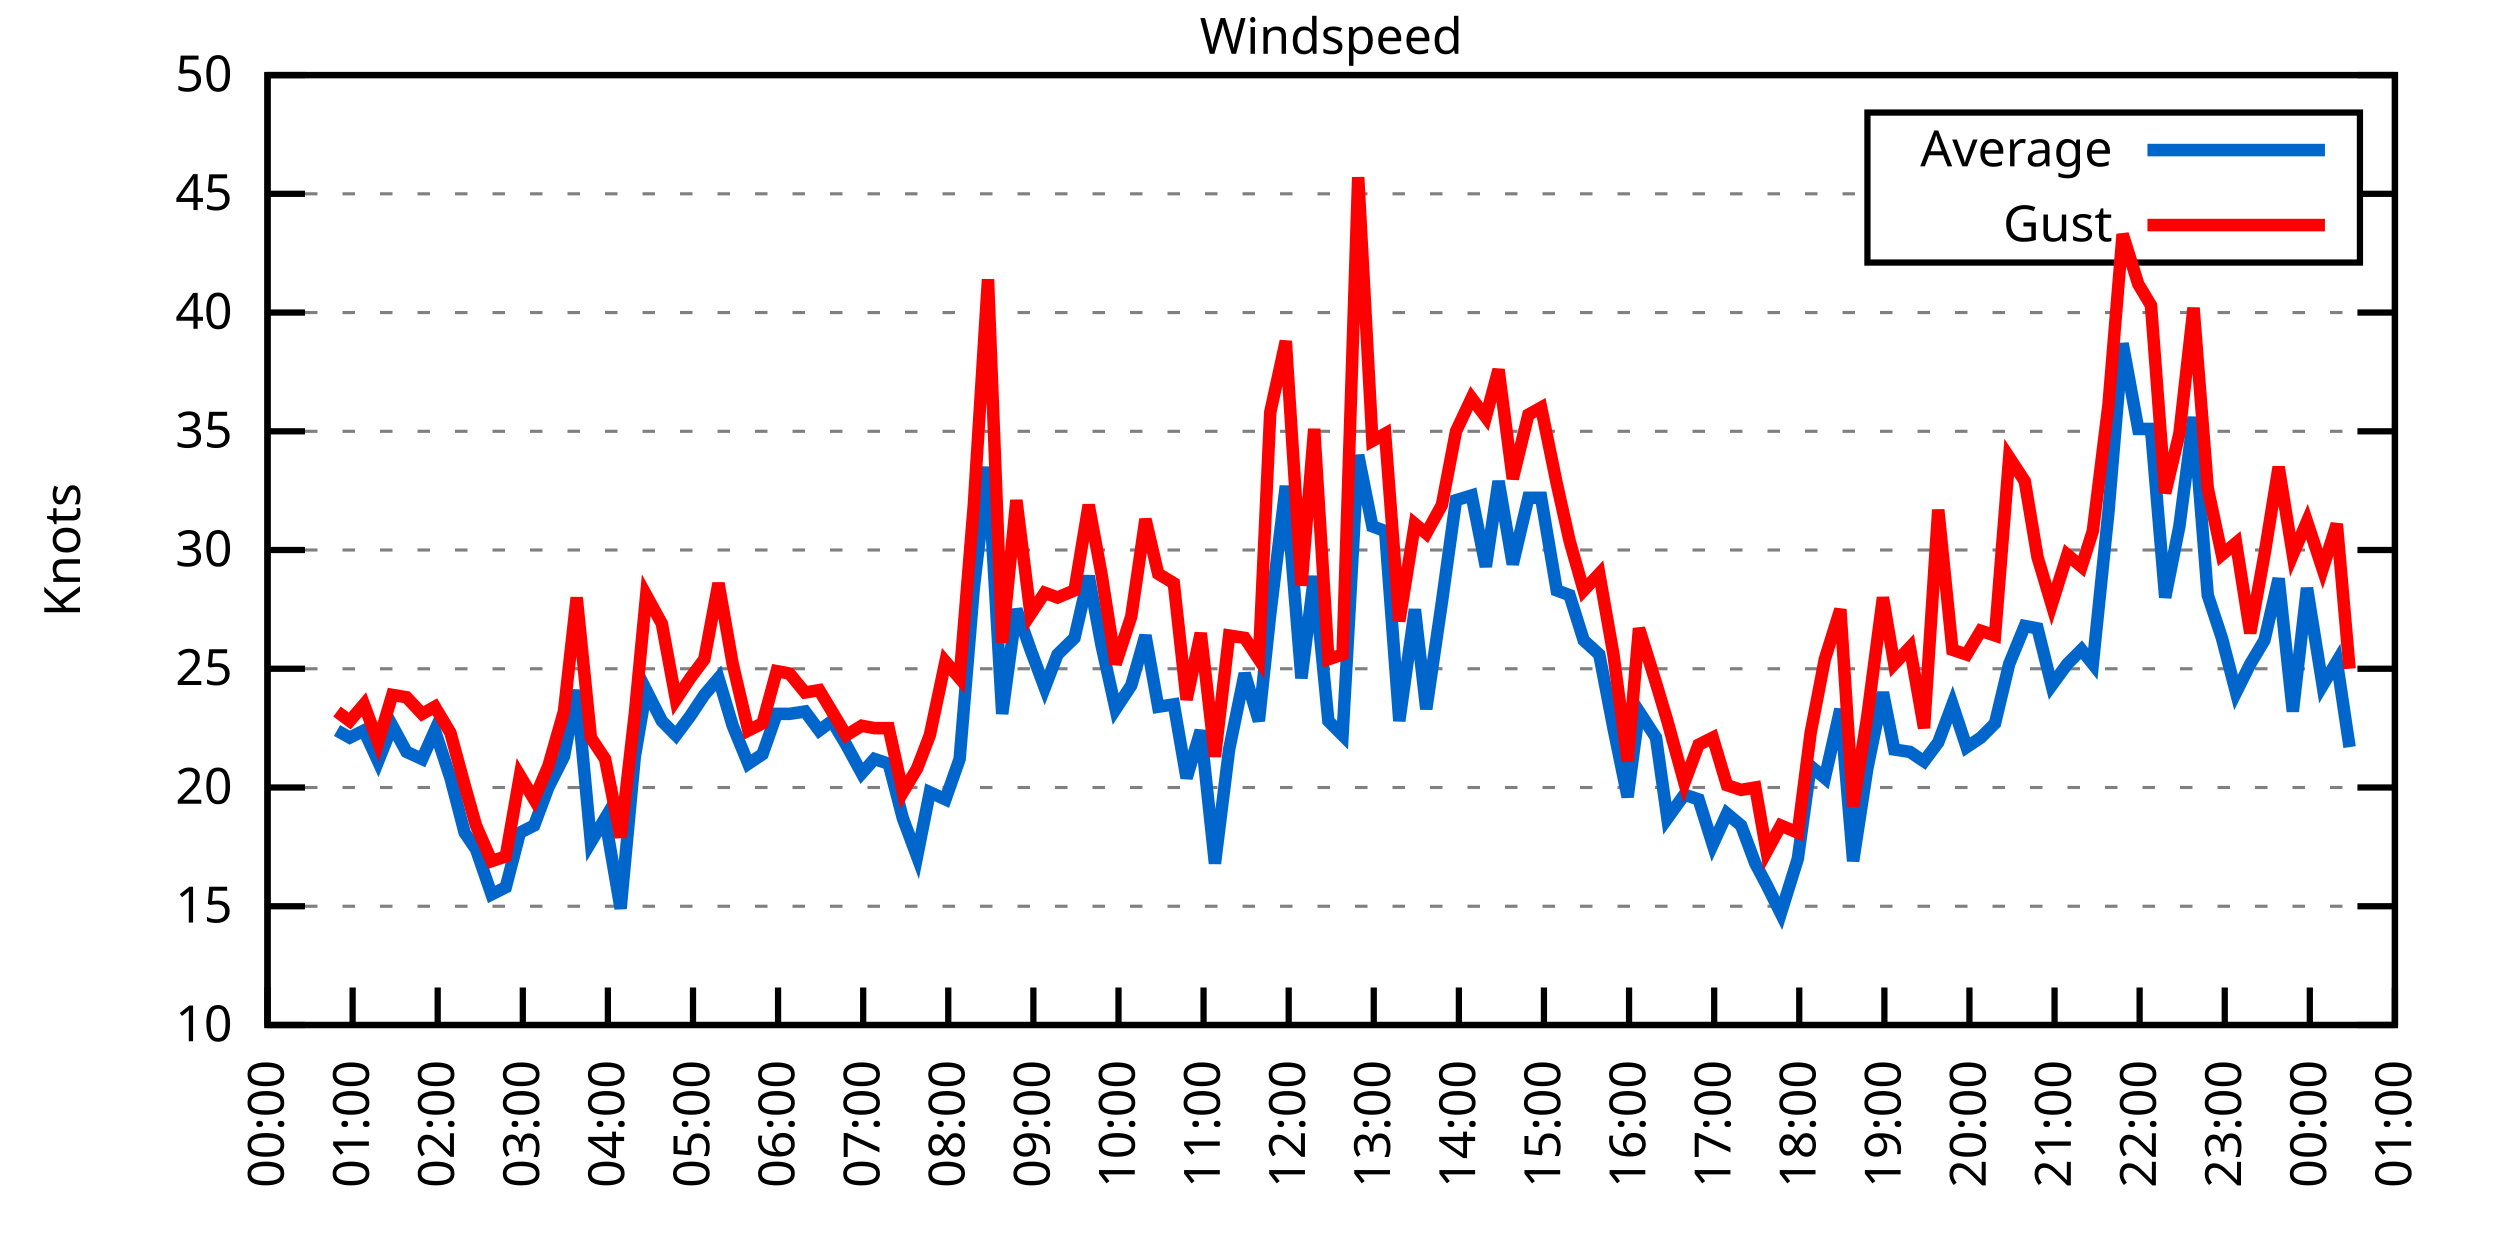
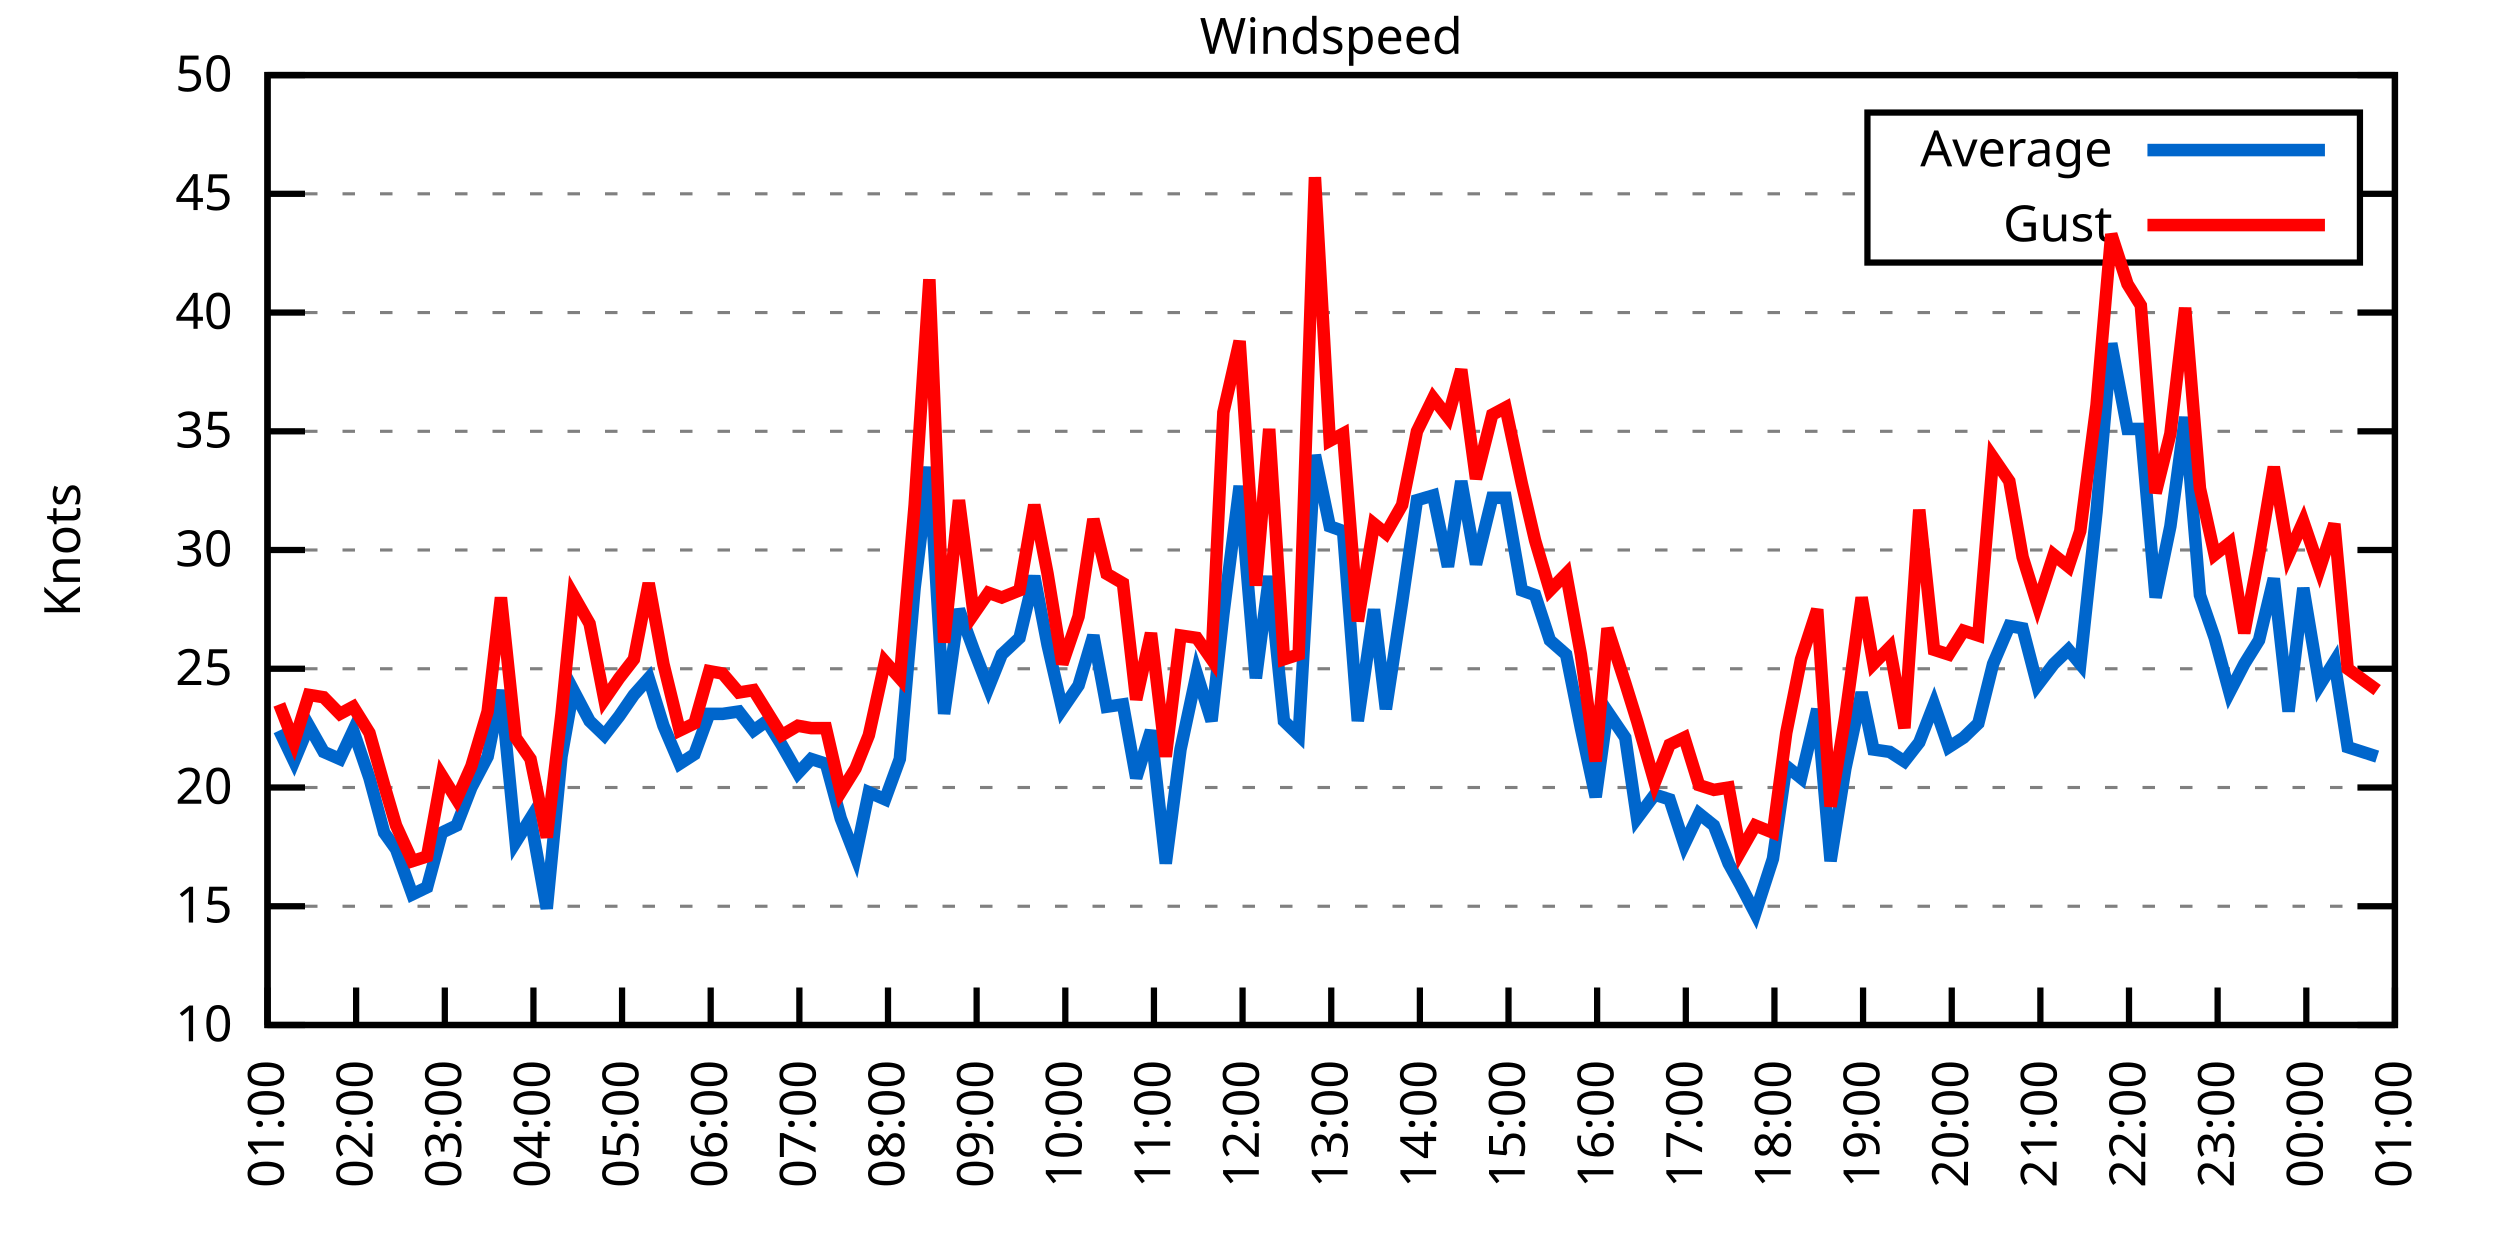
<svg xmlns="http://www.w3.org/2000/svg" xmlns:xlink="http://www.w3.org/1999/xlink" width="400" height="200" viewBox="0 0 400 200">
  <g id="gnuplot_canvas">
    <rect x="0" y="0" width="400" height="200" fill="none" />
    <defs>
      <circle id="gpDot" r="0.5" stroke-width="0.5" stroke="currentColor" />
      <path id="gpPt0" stroke-width="0.333" stroke="currentColor" d="M-1,0 h2 M0,-1 v2" />
      <path id="gpPt1" stroke-width="0.333" stroke="currentColor" d="M-1,-1 L1,1 M1,-1 L-1,1" />
      <path id="gpPt2" stroke-width="0.333" stroke="currentColor" d="M-1,0 L1,0 M0,-1 L0,1 M-1,-1 L1,1 M-1,1 L1,-1" />
      <rect id="gpPt3" stroke-width="0.333" stroke="currentColor" x="-1" y="-1" width="2" height="2" />
      <rect id="gpPt4" stroke-width="0.333" stroke="currentColor" fill="currentColor" x="-1" y="-1" width="2" height="2" />
      <circle id="gpPt5" stroke-width="0.333" stroke="currentColor" cx="0" cy="0" r="1" />
      <use xlink:href="#gpPt5" id="gpPt6" fill="currentColor" stroke="none" />
      <path id="gpPt7" stroke-width="0.333" stroke="currentColor" d="M0,-1.33 L-1.33,0.67 L1.33,0.67 z" />
      <use xlink:href="#gpPt7" id="gpPt8" fill="currentColor" stroke="none" />
      <use xlink:href="#gpPt7" id="gpPt9" stroke="currentColor" transform="rotate(180)" />
      <use xlink:href="#gpPt9" id="gpPt10" fill="currentColor" stroke="none" />
      <use xlink:href="#gpPt3" id="gpPt11" stroke="currentColor" transform="rotate(45)" />
      <use xlink:href="#gpPt11" id="gpPt12" fill="currentColor" stroke="none" />
      <path id="gpPt13" stroke-width="0.333" stroke="currentColor" d="M0,1.330 L1.265,0.411 L0.782,-1.067 L-0.782,-1.076 L-1.265,0.411 z" />
      <use xlink:href="#gpPt13" id="gpPt14" fill="currentColor" stroke="none" />
      <filter id="textbox" filterUnits="objectBoundingBox" x="0" y="0" height="1" width="1">
        <feFlood flood-color="white" flood-opacity="1" result="bgnd" />
        <feComposite in="SourceGraphic" in2="bgnd" operator="atop" />
      </filter>
      <filter id="greybox" filterUnits="objectBoundingBox" x="0" y="0" height="1" width="1">
        <feFlood flood-color="lightgrey" flood-opacity="1" result="grey" />
        <feComposite in="SourceGraphic" in2="grey" operator="atop" />
      </filter>
    </defs>
    <g fill="none" color="white" stroke="currentColor" stroke-width="1.00" stroke-linecap="butt" stroke-linejoin="miter">
</g>
    <g fill="none" color="black" stroke="currentColor" stroke-width="1.00" stroke-linecap="butt" stroke-linejoin="miter">
      <g stroke="none" shape-rendering="crispEdges">
        <polygon fill="rgb(255, 255, 255)" points="42.80,164.00 383.18,164.00 383.18,12.02 42.80,12.02 " />
      </g>
    </g>
    <g fill="none" color="black" stroke="currentColor" stroke-width="1.00" stroke-linecap="butt" stroke-linejoin="miter">
</g>
    <g fill="none" color="black" stroke="black" stroke-width="0.50" stroke-linecap="butt" stroke-linejoin="miter">
</g>
    <g fill="none" color="gray" stroke="currentColor" stroke-width="0.50" stroke-linecap="butt" stroke-linejoin="miter">
      <path stroke="gray" stroke-dasharray="2,4" class="gridline" d="M42.80,164.00 L383.19,164.00  " />
    </g>
    <g fill="none" color="gray" stroke="gray" stroke-width="1.00" stroke-linecap="butt" stroke-linejoin="miter">
</g>
    <g fill="none" color="black" stroke="currentColor" stroke-width="1.00" stroke-linecap="butt" stroke-linejoin="miter">
      <path stroke="black" d="M42.80,164.00 L48.80,164.00 M383.19,164.00 L377.19,164.00  " />
      <g transform="translate(37.20,166.60)" stroke="none" fill="black" font-family="Sans" font-size="8.00" text-anchor="end">
        <text>
          <tspan font-family="Sans"> 10</tspan>
        </text>
      </g>
    </g>
    <g fill="none" color="black" stroke="currentColor" stroke-width="1.00" stroke-linecap="butt" stroke-linejoin="miter">
</g>
    <g fill="none" color="black" stroke="black" stroke-width="0.50" stroke-linecap="butt" stroke-linejoin="miter">
</g>
    <g fill="none" color="gray" stroke="currentColor" stroke-width="0.50" stroke-linecap="butt" stroke-linejoin="miter">
      <path stroke="gray" stroke-dasharray="2,4" class="gridline" d="M42.80,145.00 L383.19,145.00  " />
    </g>
    <g fill="none" color="gray" stroke="gray" stroke-width="1.00" stroke-linecap="butt" stroke-linejoin="miter">
</g>
    <g fill="none" color="black" stroke="currentColor" stroke-width="1.00" stroke-linecap="butt" stroke-linejoin="miter">
      <path stroke="black" d="M42.80,145.00 L48.80,145.00 M383.19,145.00 L377.19,145.00  " />
      <g transform="translate(37.20,147.60)" stroke="none" fill="black" font-family="Sans" font-size="8.00" text-anchor="end">
        <text>
          <tspan font-family="Sans"> 15</tspan>
        </text>
      </g>
    </g>
    <g fill="none" color="black" stroke="currentColor" stroke-width="1.00" stroke-linecap="butt" stroke-linejoin="miter">
</g>
    <g fill="none" color="black" stroke="black" stroke-width="0.50" stroke-linecap="butt" stroke-linejoin="miter">
</g>
    <g fill="none" color="gray" stroke="currentColor" stroke-width="0.50" stroke-linecap="butt" stroke-linejoin="miter">
      <path stroke="gray" stroke-dasharray="2,4" class="gridline" d="M42.80,126.00 L383.19,126.00  " />
    </g>
    <g fill="none" color="gray" stroke="gray" stroke-width="1.00" stroke-linecap="butt" stroke-linejoin="miter">
</g>
    <g fill="none" color="black" stroke="currentColor" stroke-width="1.00" stroke-linecap="butt" stroke-linejoin="miter">
      <path stroke="black" d="M42.80,126.00 L48.80,126.00 M383.19,126.00 L377.19,126.00  " />
      <g transform="translate(37.20,128.60)" stroke="none" fill="black" font-family="Sans" font-size="8.00" text-anchor="end">
        <text>
          <tspan font-family="Sans"> 20</tspan>
        </text>
      </g>
    </g>
    <g fill="none" color="black" stroke="currentColor" stroke-width="1.00" stroke-linecap="butt" stroke-linejoin="miter">
</g>
    <g fill="none" color="black" stroke="black" stroke-width="0.50" stroke-linecap="butt" stroke-linejoin="miter">
</g>
    <g fill="none" color="gray" stroke="currentColor" stroke-width="0.50" stroke-linecap="butt" stroke-linejoin="miter">
      <path stroke="gray" stroke-dasharray="2,4" class="gridline" d="M42.80,107.00 L383.19,107.00  " />
    </g>
    <g fill="none" color="gray" stroke="gray" stroke-width="1.00" stroke-linecap="butt" stroke-linejoin="miter">
</g>
    <g fill="none" color="black" stroke="currentColor" stroke-width="1.00" stroke-linecap="butt" stroke-linejoin="miter">
      <path stroke="black" d="M42.80,107.00 L48.80,107.00 M383.19,107.00 L377.19,107.00  " />
      <g transform="translate(37.20,109.60)" stroke="none" fill="black" font-family="Sans" font-size="8.00" text-anchor="end">
        <text>
          <tspan font-family="Sans"> 25</tspan>
        </text>
      </g>
    </g>
    <g fill="none" color="black" stroke="currentColor" stroke-width="1.00" stroke-linecap="butt" stroke-linejoin="miter">
</g>
    <g fill="none" color="black" stroke="black" stroke-width="0.50" stroke-linecap="butt" stroke-linejoin="miter">
</g>
    <g fill="none" color="gray" stroke="currentColor" stroke-width="0.50" stroke-linecap="butt" stroke-linejoin="miter">
      <path stroke="gray" stroke-dasharray="2,4" class="gridline" d="M42.80,88.00 L383.19,88.00  " />
    </g>
    <g fill="none" color="gray" stroke="gray" stroke-width="1.00" stroke-linecap="butt" stroke-linejoin="miter">
</g>
    <g fill="none" color="black" stroke="currentColor" stroke-width="1.00" stroke-linecap="butt" stroke-linejoin="miter">
      <path stroke="black" d="M42.80,88.00 L48.80,88.00 M383.19,88.00 L377.19,88.00  " />
      <g transform="translate(37.20,90.60)" stroke="none" fill="black" font-family="Sans" font-size="8.00" text-anchor="end">
        <text>
          <tspan font-family="Sans"> 30</tspan>
        </text>
      </g>
    </g>
    <g fill="none" color="black" stroke="currentColor" stroke-width="1.00" stroke-linecap="butt" stroke-linejoin="miter">
</g>
    <g fill="none" color="black" stroke="black" stroke-width="0.50" stroke-linecap="butt" stroke-linejoin="miter">
</g>
    <g fill="none" color="gray" stroke="currentColor" stroke-width="0.50" stroke-linecap="butt" stroke-linejoin="miter">
      <path stroke="gray" stroke-dasharray="2,4" class="gridline" d="M42.80,69.01 L383.19,69.01  " />
    </g>
    <g fill="none" color="gray" stroke="gray" stroke-width="1.00" stroke-linecap="butt" stroke-linejoin="miter">
</g>
    <g fill="none" color="black" stroke="currentColor" stroke-width="1.00" stroke-linecap="butt" stroke-linejoin="miter">
      <path stroke="black" d="M42.80,69.01 L48.80,69.01 M383.19,69.01 L377.19,69.01  " />
      <g transform="translate(37.20,71.61)" stroke="none" fill="black" font-family="Sans" font-size="8.00" text-anchor="end">
        <text>
          <tspan font-family="Sans"> 35</tspan>
        </text>
      </g>
    </g>
    <g fill="none" color="black" stroke="currentColor" stroke-width="1.00" stroke-linecap="butt" stroke-linejoin="miter">
</g>
    <g fill="none" color="black" stroke="black" stroke-width="0.50" stroke-linecap="butt" stroke-linejoin="miter">
</g>
    <g fill="none" color="gray" stroke="currentColor" stroke-width="0.50" stroke-linecap="butt" stroke-linejoin="miter">
      <path stroke="gray" stroke-dasharray="2,4" class="gridline" d="M42.80,50.01 L383.19,50.01  " />
    </g>
    <g fill="none" color="gray" stroke="gray" stroke-width="1.00" stroke-linecap="butt" stroke-linejoin="miter">
</g>
    <g fill="none" color="black" stroke="currentColor" stroke-width="1.00" stroke-linecap="butt" stroke-linejoin="miter">
      <path stroke="black" d="M42.80,50.01 L48.80,50.01 M383.19,50.01 L377.19,50.01  " />
      <g transform="translate(37.20,52.61)" stroke="none" fill="black" font-family="Sans" font-size="8.00" text-anchor="end">
        <text>
          <tspan font-family="Sans"> 40</tspan>
        </text>
      </g>
    </g>
    <g fill="none" color="black" stroke="currentColor" stroke-width="1.00" stroke-linecap="butt" stroke-linejoin="miter">
</g>
    <g fill="none" color="black" stroke="black" stroke-width="0.50" stroke-linecap="butt" stroke-linejoin="miter">
</g>
    <g fill="none" color="gray" stroke="currentColor" stroke-width="0.50" stroke-linecap="butt" stroke-linejoin="miter">
      <path stroke="gray" stroke-dasharray="2,4" class="gridline" d="M42.80,31.01 L298.79,31.01 M377.59,31.01 L383.19,31.01  " />
    </g>
    <g fill="none" color="gray" stroke="gray" stroke-width="1.00" stroke-linecap="butt" stroke-linejoin="miter">
</g>
    <g fill="none" color="black" stroke="currentColor" stroke-width="1.00" stroke-linecap="butt" stroke-linejoin="miter">
      <path stroke="black" d="M42.80,31.01 L48.80,31.01 M383.19,31.01 L377.19,31.01  " />
      <g transform="translate(37.20,33.61)" stroke="none" fill="black" font-family="Sans" font-size="8.00" text-anchor="end">
        <text>
          <tspan font-family="Sans"> 45</tspan>
        </text>
      </g>
    </g>
    <g fill="none" color="black" stroke="currentColor" stroke-width="1.00" stroke-linecap="butt" stroke-linejoin="miter">
</g>
    <g fill="none" color="black" stroke="black" stroke-width="0.50" stroke-linecap="butt" stroke-linejoin="miter">
</g>
    <g fill="none" color="gray" stroke="currentColor" stroke-width="0.50" stroke-linecap="butt" stroke-linejoin="miter">
      <path stroke="gray" stroke-dasharray="2,4" class="gridline" d="M42.80,12.01 L383.19,12.01  " />
    </g>
    <g fill="none" color="gray" stroke="gray" stroke-width="1.00" stroke-linecap="butt" stroke-linejoin="miter">
</g>
    <g fill="none" color="black" stroke="currentColor" stroke-width="1.00" stroke-linecap="butt" stroke-linejoin="miter">
      <path stroke="black" d="M42.80,12.01 L48.80,12.01 M383.19,12.01 L377.19,12.01  " />
      <g transform="translate(37.20,14.61)" stroke="none" fill="black" font-family="Sans" font-size="8.00" text-anchor="end">
        <text>
          <tspan font-family="Sans"> 50</tspan>
        </text>
      </g>
    </g>
    <g fill="none" color="black" stroke="currentColor" stroke-width="1.00" stroke-linecap="butt" stroke-linejoin="miter">
      <path stroke="black" d="M42.80,164.00 L42.80,158.00  " />
      <g transform="translate(45.40,169.60) rotate(270.00)" stroke="none" fill="black" font-family="Sans" font-size="8.00" text-anchor="end">
        <text>
-           <tspan font-family="Sans">00:00</tspan>
-         </text>
-       </g>
-     </g>
-     <g fill="none" color="black" stroke="currentColor" stroke-width="1.00" stroke-linecap="butt" stroke-linejoin="miter">
-       <path stroke="black" d="M56.42,164.00 L56.42,158.00  " />
-       <g transform="translate(59.02,169.60) rotate(270.00)" stroke="none" fill="black" font-family="Sans" font-size="8.00" text-anchor="end">
-         <text>
          <tspan font-family="Sans">01:00</tspan>
        </text>
      </g>
    </g>
    <g fill="none" color="black" stroke="currentColor" stroke-width="1.00" stroke-linecap="butt" stroke-linejoin="miter">
-       <path stroke="black" d="M70.03,164.00 L70.03,158.00  " />
-       <g transform="translate(72.63,169.60) rotate(270.00)" stroke="none" fill="black" font-family="Sans" font-size="8.00" text-anchor="end">
+       <path stroke="black" d="M56.98,164.00 L56.98,158.00  " />
+       <g transform="translate(59.58,169.60) rotate(270.00)" stroke="none" fill="black" font-family="Sans" font-size="8.00" text-anchor="end">
        <text>
          <tspan font-family="Sans">02:00</tspan>
        </text>
      </g>
    </g>
    <g fill="none" color="black" stroke="currentColor" stroke-width="1.00" stroke-linecap="butt" stroke-linejoin="miter">
-       <path stroke="black" d="M83.65,164.00 L83.65,158.00  " />
-       <g transform="translate(86.25,169.60) rotate(270.00)" stroke="none" fill="black" font-family="Sans" font-size="8.00" text-anchor="end">
+       <path stroke="black" d="M71.17,164.00 L71.17,158.00  " />
+       <g transform="translate(73.77,169.60) rotate(270.00)" stroke="none" fill="black" font-family="Sans" font-size="8.00" text-anchor="end">
        <text>
          <tspan font-family="Sans">03:00</tspan>
        </text>
      </g>
    </g>
    <g fill="none" color="black" stroke="currentColor" stroke-width="1.00" stroke-linecap="butt" stroke-linejoin="miter">
-       <path stroke="black" d="M97.26,164.00 L97.26,158.00  " />
-       <g transform="translate(99.86,169.60) rotate(270.00)" stroke="none" fill="black" font-family="Sans" font-size="8.00" text-anchor="end">
+       <path stroke="black" d="M85.35,164.00 L85.35,158.00  " />
+       <g transform="translate(87.95,169.60) rotate(270.00)" stroke="none" fill="black" font-family="Sans" font-size="8.00" text-anchor="end">
        <text>
          <tspan font-family="Sans">04:00</tspan>
        </text>
      </g>
    </g>
    <g fill="none" color="black" stroke="currentColor" stroke-width="1.00" stroke-linecap="butt" stroke-linejoin="miter">
-       <path stroke="black" d="M110.88,164.00 L110.88,158.00  " />
-       <g transform="translate(113.48,169.60) rotate(270.00)" stroke="none" fill="black" font-family="Sans" font-size="8.00" text-anchor="end">
+       <path stroke="black" d="M99.53,164.00 L99.53,158.00  " />
+       <g transform="translate(102.13,169.60) rotate(270.00)" stroke="none" fill="black" font-family="Sans" font-size="8.00" text-anchor="end">
        <text>
          <tspan font-family="Sans">05:00</tspan>
        </text>
      </g>
    </g>
    <g fill="none" color="black" stroke="currentColor" stroke-width="1.00" stroke-linecap="butt" stroke-linejoin="miter">
-       <path stroke="black" d="M124.49,164.00 L124.49,158.00  " />
-       <g transform="translate(127.09,169.60) rotate(270.00)" stroke="none" fill="black" font-family="Sans" font-size="8.00" text-anchor="end">
+       <path stroke="black" d="M113.71,164.00 L113.71,158.00  " />
+       <g transform="translate(116.31,169.60) rotate(270.00)" stroke="none" fill="black" font-family="Sans" font-size="8.00" text-anchor="end">
        <text>
          <tspan font-family="Sans">06:00</tspan>
        </text>
      </g>
    </g>
    <g fill="none" color="black" stroke="currentColor" stroke-width="1.00" stroke-linecap="butt" stroke-linejoin="miter">
-       <path stroke="black" d="M138.11,164.00 L138.11,158.00  " />
-       <g transform="translate(140.71,169.60) rotate(270.00)" stroke="none" fill="black" font-family="Sans" font-size="8.00" text-anchor="end">
+       <path stroke="black" d="M127.90,164.00 L127.90,158.00  " />
+       <g transform="translate(130.50,169.60) rotate(270.00)" stroke="none" fill="black" font-family="Sans" font-size="8.00" text-anchor="end">
        <text>
          <tspan font-family="Sans">07:00</tspan>
        </text>
      </g>
    </g>
    <g fill="none" color="black" stroke="currentColor" stroke-width="1.00" stroke-linecap="butt" stroke-linejoin="miter">
-       <path stroke="black" d="M151.72,164.00 L151.72,158.00  " />
-       <g transform="translate(154.32,169.60) rotate(270.00)" stroke="none" fill="black" font-family="Sans" font-size="8.00" text-anchor="end">
+       <path stroke="black" d="M142.08,164.00 L142.08,158.00  " />
+       <g transform="translate(144.68,169.60) rotate(270.00)" stroke="none" fill="black" font-family="Sans" font-size="8.00" text-anchor="end">
        <text>
          <tspan font-family="Sans">08:00</tspan>
        </text>
      </g>
    </g>
    <g fill="none" color="black" stroke="currentColor" stroke-width="1.00" stroke-linecap="butt" stroke-linejoin="miter">
-       <path stroke="black" d="M165.34,164.00 L165.34,158.00  " />
-       <g transform="translate(167.94,169.60) rotate(270.00)" stroke="none" fill="black" font-family="Sans" font-size="8.00" text-anchor="end">
+       <path stroke="black" d="M156.26,164.00 L156.26,158.00  " />
+       <g transform="translate(158.86,169.60) rotate(270.00)" stroke="none" fill="black" font-family="Sans" font-size="8.00" text-anchor="end">
        <text>
          <tspan font-family="Sans">09:00</tspan>
        </text>
      </g>
    </g>
    <g fill="none" color="black" stroke="currentColor" stroke-width="1.00" stroke-linecap="butt" stroke-linejoin="miter">
-       <path stroke="black" d="M178.96,164.00 L178.96,158.00  " />
-       <g transform="translate(181.56,169.60) rotate(270.00)" stroke="none" fill="black" font-family="Sans" font-size="8.00" text-anchor="end">
+       <path stroke="black" d="M170.45,164.00 L170.45,158.00  " />
+       <g transform="translate(173.05,169.60) rotate(270.00)" stroke="none" fill="black" font-family="Sans" font-size="8.00" text-anchor="end">
        <text>
          <tspan font-family="Sans">10:00</tspan>
        </text>
      </g>
    </g>
    <g fill="none" color="black" stroke="currentColor" stroke-width="1.00" stroke-linecap="butt" stroke-linejoin="miter">
-       <path stroke="black" d="M192.57,164.00 L192.57,158.00  " />
-       <g transform="translate(195.17,169.60) rotate(270.00)" stroke="none" fill="black" font-family="Sans" font-size="8.00" text-anchor="end">
+       <path stroke="black" d="M184.63,164.00 L184.63,158.00  " />
+       <g transform="translate(187.23,169.60) rotate(270.00)" stroke="none" fill="black" font-family="Sans" font-size="8.00" text-anchor="end">
        <text>
          <tspan font-family="Sans">11:00</tspan>
        </text>
      </g>
    </g>
    <g fill="none" color="black" stroke="currentColor" stroke-width="1.00" stroke-linecap="butt" stroke-linejoin="miter">
-       <path stroke="black" d="M206.19,164.00 L206.19,158.00  " />
-       <g transform="translate(208.79,169.60) rotate(270.00)" stroke="none" fill="black" font-family="Sans" font-size="8.00" text-anchor="end">
+       <path stroke="black" d="M198.81,164.00 L198.81,158.00  " />
+       <g transform="translate(201.41,169.60) rotate(270.00)" stroke="none" fill="black" font-family="Sans" font-size="8.00" text-anchor="end">
        <text>
          <tspan font-family="Sans">12:00</tspan>
        </text>
      </g>
    </g>
    <g fill="none" color="black" stroke="currentColor" stroke-width="1.00" stroke-linecap="butt" stroke-linejoin="miter">
-       <path stroke="black" d="M219.80,164.00 L219.80,158.00  " />
-       <g transform="translate(222.40,169.60) rotate(270.00)" stroke="none" fill="black" font-family="Sans" font-size="8.00" text-anchor="end">
+       <path stroke="black" d="M213.00,164.00 L213.00,158.00  " />
+       <g transform="translate(215.60,169.60) rotate(270.00)" stroke="none" fill="black" font-family="Sans" font-size="8.00" text-anchor="end">
        <text>
          <tspan font-family="Sans">13:00</tspan>
        </text>
      </g>
    </g>
    <g fill="none" color="black" stroke="currentColor" stroke-width="1.00" stroke-linecap="butt" stroke-linejoin="miter">
-       <path stroke="black" d="M233.42,164.00 L233.42,158.00  " />
-       <g transform="translate(236.02,169.60) rotate(270.00)" stroke="none" fill="black" font-family="Sans" font-size="8.00" text-anchor="end">
+       <path stroke="black" d="M227.18,164.00 L227.18,158.00  " />
+       <g transform="translate(229.78,169.60) rotate(270.00)" stroke="none" fill="black" font-family="Sans" font-size="8.00" text-anchor="end">
        <text>
          <tspan font-family="Sans">14:00</tspan>
        </text>
      </g>
    </g>
    <g fill="none" color="black" stroke="currentColor" stroke-width="1.00" stroke-linecap="butt" stroke-linejoin="miter">
-       <path stroke="black" d="M247.03,164.00 L247.03,158.00  " />
-       <g transform="translate(249.63,169.60) rotate(270.00)" stroke="none" fill="black" font-family="Sans" font-size="8.00" text-anchor="end">
+       <path stroke="black" d="M241.36,164.00 L241.36,158.00  " />
+       <g transform="translate(243.96,169.60) rotate(270.00)" stroke="none" fill="black" font-family="Sans" font-size="8.00" text-anchor="end">
        <text>
          <tspan font-family="Sans">15:00</tspan>
        </text>
      </g>
    </g>
    <g fill="none" color="black" stroke="currentColor" stroke-width="1.00" stroke-linecap="butt" stroke-linejoin="miter">
-       <path stroke="black" d="M260.65,164.00 L260.65,158.00  " />
-       <g transform="translate(263.25,169.60) rotate(270.00)" stroke="none" fill="black" font-family="Sans" font-size="8.00" text-anchor="end">
+       <path stroke="black" d="M255.54,164.00 L255.54,158.00  " />
+       <g transform="translate(258.14,169.60) rotate(270.00)" stroke="none" fill="black" font-family="Sans" font-size="8.00" text-anchor="end">
        <text>
          <tspan font-family="Sans">16:00</tspan>
        </text>
      </g>
    </g>
    <g fill="none" color="black" stroke="currentColor" stroke-width="1.00" stroke-linecap="butt" stroke-linejoin="miter">
-       <path stroke="black" d="M274.27,164.00 L274.27,158.00  " />
-       <g transform="translate(276.87,169.60) rotate(270.00)" stroke="none" fill="black" font-family="Sans" font-size="8.00" text-anchor="end">
+       <path stroke="black" d="M269.73,164.00 L269.73,158.00  " />
+       <g transform="translate(272.33,169.60) rotate(270.00)" stroke="none" fill="black" font-family="Sans" font-size="8.00" text-anchor="end">
        <text>
          <tspan font-family="Sans">17:00</tspan>
        </text>
      </g>
    </g>
    <g fill="none" color="black" stroke="currentColor" stroke-width="1.00" stroke-linecap="butt" stroke-linejoin="miter">
-       <path stroke="black" d="M287.88,164.00 L287.88,158.00  " />
-       <g transform="translate(290.48,169.60) rotate(270.00)" stroke="none" fill="black" font-family="Sans" font-size="8.00" text-anchor="end">
+       <path stroke="black" d="M283.91,164.00 L283.91,158.00  " />
+       <g transform="translate(286.51,169.60) rotate(270.00)" stroke="none" fill="black" font-family="Sans" font-size="8.00" text-anchor="end">
        <text>
          <tspan font-family="Sans">18:00</tspan>
        </text>
      </g>
    </g>
    <g fill="none" color="black" stroke="currentColor" stroke-width="1.00" stroke-linecap="butt" stroke-linejoin="miter">
-       <path stroke="black" d="M301.50,164.00 L301.50,158.00  " />
-       <g transform="translate(304.10,169.60) rotate(270.00)" stroke="none" fill="black" font-family="Sans" font-size="8.00" text-anchor="end">
+       <path stroke="black" d="M298.09,164.00 L298.09,158.00  " />
+       <g transform="translate(300.69,169.60) rotate(270.00)" stroke="none" fill="black" font-family="Sans" font-size="8.00" text-anchor="end">
        <text>
          <tspan font-family="Sans">19:00</tspan>
        </text>
      </g>
    </g>
    <g fill="none" color="black" stroke="currentColor" stroke-width="1.00" stroke-linecap="butt" stroke-linejoin="miter">
-       <path stroke="black" d="M315.11,164.00 L315.11,158.00  " />
-       <g transform="translate(317.71,169.60) rotate(270.00)" stroke="none" fill="black" font-family="Sans" font-size="8.00" text-anchor="end">
+       <path stroke="black" d="M312.28,164.00 L312.28,158.00  " />
+       <g transform="translate(314.88,169.60) rotate(270.00)" stroke="none" fill="black" font-family="Sans" font-size="8.00" text-anchor="end">
        <text>
          <tspan font-family="Sans">20:00</tspan>
        </text>
      </g>
    </g>
    <g fill="none" color="black" stroke="currentColor" stroke-width="1.00" stroke-linecap="butt" stroke-linejoin="miter">
-       <path stroke="black" d="M328.73,164.00 L328.73,158.00  " />
-       <g transform="translate(331.33,169.60) rotate(270.00)" stroke="none" fill="black" font-family="Sans" font-size="8.00" text-anchor="end">
+       <path stroke="black" d="M326.46,164.00 L326.46,158.00  " />
+       <g transform="translate(329.06,169.60) rotate(270.00)" stroke="none" fill="black" font-family="Sans" font-size="8.00" text-anchor="end">
        <text>
          <tspan font-family="Sans">21:00</tspan>
        </text>
      </g>
    </g>
    <g fill="none" color="black" stroke="currentColor" stroke-width="1.00" stroke-linecap="butt" stroke-linejoin="miter">
-       <path stroke="black" d="M342.34,164.00 L342.34,158.00  " />
-       <g transform="translate(344.94,169.60) rotate(270.00)" stroke="none" fill="black" font-family="Sans" font-size="8.00" text-anchor="end">
+       <path stroke="black" d="M340.64,164.00 L340.64,158.00  " />
+       <g transform="translate(343.24,169.60) rotate(270.00)" stroke="none" fill="black" font-family="Sans" font-size="8.00" text-anchor="end">
        <text>
          <tspan font-family="Sans">22:00</tspan>
        </text>
      </g>
    </g>
    <g fill="none" color="black" stroke="currentColor" stroke-width="1.00" stroke-linecap="butt" stroke-linejoin="miter">
-       <path stroke="black" d="M355.96,164.00 L355.96,158.00  " />
-       <g transform="translate(358.56,169.60) rotate(270.00)" stroke="none" fill="black" font-family="Sans" font-size="8.00" text-anchor="end">
+       <path stroke="black" d="M354.82,164.00 L354.82,158.00  " />
+       <g transform="translate(357.42,169.60) rotate(270.00)" stroke="none" fill="black" font-family="Sans" font-size="8.00" text-anchor="end">
        <text>
          <tspan font-family="Sans">23:00</tspan>
        </text>
      </g>
    </g>
    <g fill="none" color="black" stroke="currentColor" stroke-width="1.00" stroke-linecap="butt" stroke-linejoin="miter">
-       <path stroke="black" d="M369.57,164.00 L369.57,158.00  " />
-       <g transform="translate(372.17,169.60) rotate(270.00)" stroke="none" fill="black" font-family="Sans" font-size="8.00" text-anchor="end">
+       <path stroke="black" d="M369.01,164.00 L369.01,158.00  " />
+       <g transform="translate(371.61,169.60) rotate(270.00)" stroke="none" fill="black" font-family="Sans" font-size="8.00" text-anchor="end">
        <text>
          <tspan font-family="Sans">00:00</tspan>
        </text>
      </g>
    </g>
    <g fill="none" color="black" stroke="currentColor" stroke-width="1.00" stroke-linecap="butt" stroke-linejoin="miter">
      <path stroke="black" d="M383.19,164.00 L383.19,158.00  " />
      <g transform="translate(385.79,169.60) rotate(270.00)" stroke="none" fill="black" font-family="Sans" font-size="8.00" text-anchor="end">
        <text>
          <tspan font-family="Sans">01:00</tspan>
        </text>
      </g>
    </g>
    <g fill="none" color="black" stroke="currentColor" stroke-width="1.00" stroke-linecap="butt" stroke-linejoin="miter">
</g>
    <g fill="none" color="black" stroke="currentColor" stroke-width="1.00" stroke-linecap="butt" stroke-linejoin="miter">
      <path stroke="black" d="M42.80,12.01 L42.80,164.00 L383.19,164.00 L383.19,12.01 L42.80,12.01 Z  " />
    </g>
    <g fill="none" color="black" stroke="currentColor" stroke-width="1.00" stroke-linecap="butt" stroke-linejoin="miter">
</g>
    <g fill="none" color="black" stroke="currentColor" stroke-width="1.00" stroke-linecap="butt" stroke-linejoin="miter">
      <path stroke="black" d="M298.79,42.01 L298.79,18.01 L377.59,18.01 L377.59,42.01 L298.79,42.01 Z  " />
    </g>
    <g id="Windspeed_plot_1">
      <g fill="none" color="white" stroke="black" stroke-width="2.00" stroke-linecap="butt" stroke-linejoin="miter">
</g>
      <g fill="none" color="black" stroke="currentColor" stroke-width="2.00" stroke-linecap="butt" stroke-linejoin="miter">
        <g transform="translate(337.99,26.61)" stroke="none" fill="black" font-family="Sans" font-size="8.00" text-anchor="end">
          <text>
            <tspan font-family="Sans">Average</tspan>
          </text>
        </g>
      </g>
      <g fill="none" color="black" stroke="currentColor" stroke-width="2.00" stroke-linecap="butt" stroke-linejoin="miter">
-         <path stroke="rgb(  0, 102, 204)" d="M343.59,24.01 L371.99,24.01 M53.92,116.88 L55.96,118.02 L58.23,116.88 L60.50,121.82 L62.77,116.12 L65.04,120.30   L67.54,121.44 L69.58,116.88 L72.07,124.48 L74.34,133.22 L76.16,135.88 L78.65,143.10 L80.92,141.96 L83.19,133.22   L85.46,132.08 L87.73,126.00 L90.23,121.06 L92.27,110.42 L94.54,134.74 L96.81,130.94 L99.30,145.38 L101.57,121.06   L103.39,110.42 L105.89,115.36 L108.15,117.64 L110.42,114.60 L112.69,111.18 L114.96,108.52 L117.23,116.12 L119.73,122.20   L122.00,120.68 L124.27,114.22 L126.31,114.22 L128.81,113.84 L131.07,116.88 L133.12,115.36 L135.39,119.16 L137.88,123.72   L139.92,121.44 L142.19,122.20 L144.46,130.94 L146.73,137.02 L148.77,126.76 L151.27,127.90 L153.54,121.44 L155.81,94.08   L158.08,74.71 L160.35,114.22 L162.62,97.50 L164.89,103.96 L167.16,110.04 L169.20,104.72 L171.92,102.06 L174.19,92.18   L176.23,103.20 L178.50,113.46 L181.00,109.66 L183.27,101.68 L185.31,113.08 L187.81,112.70 L189.85,124.48 L192.12,116.88   L194.39,138.16 L196.66,119.92 L199.15,107.76 L201.42,115.36 L203.24,98.26 L205.73,77.75 L208.23,108.52 L210.27,92.18   L212.54,115.36 L214.81,117.64 L217.31,72.81 L219.58,84.21 L221.62,84.97 L223.89,115.36 L226.38,97.50 L228.20,113.46   L230.70,96.36 L232.96,80.03 L235.46,79.27 L237.73,90.66 L239.77,76.99 L242.04,90.28 L244.54,79.65 L246.58,79.65   L249.08,94.46 L251.12,95.22 L253.39,102.44 L255.88,104.72 L258.15,116.50 L260.42,127.52 L262.24,113.84 L264.96,118.02   L266.78,130.94 L269.50,127.14 L271.77,127.90 L274.04,135.12 L276.31,130.18 L278.58,132.08 L280.85,138.16 L282.66,141.58   L284.93,146.14 L287.65,137.40 L289.70,122.58 L291.97,124.48 L294.46,113.46 L296.50,137.78 L298.77,122.96 L301.27,110.80   L303.08,119.92 L305.58,120.30 L307.85,121.82 L310.12,118.78 L312.39,112.70 L314.66,119.54 L316.93,118.02 L319.20,115.74   L321.47,106.24 L323.96,100.16 L326.00,100.54 L328.27,109.66 L330.77,106.24 L333.04,103.96 L334.85,106.24 L337.35,81.93   L339.62,54.95 L342.12,68.63 L344.16,68.63 L346.43,95.60 L348.70,84.21 L350.97,66.73 L353.24,95.22 L355.50,102.06   L357.77,110.80 L360.04,106.24 L362.31,102.44 L364.58,92.56 L366.85,113.84 L369.12,94.08 L371.62,109.66 L373.89,105.86   L375.93,119.54  " />
+         <path stroke="rgb(  0, 102, 204)" d="M343.59,24.01 L371.99,24.01 M44.69,116.88 L47.05,121.82 L49.42,116.12 L51.78,120.30 L54.38,121.44 L56.51,116.88   L59.11,124.48 L61.47,133.22 L63.37,135.88 L65.97,143.10 L68.33,141.96 L70.69,133.22 L73.06,132.08 L75.42,126.00   L78.02,121.06 L80.15,110.42 L82.51,134.74 L84.88,130.94 L87.48,145.38 L89.84,121.06 L91.73,110.42 L94.33,115.36   L96.70,117.64 L99.06,114.60 L101.42,111.18 L103.79,108.52 L106.15,116.12 L108.75,122.20 L111.11,120.68 L113.48,114.22   L115.61,114.22 L118.21,113.84 L120.57,116.88 L122.70,115.36 L125.06,119.16 L127.66,123.72 L129.79,121.44 L132.15,122.20   L134.52,130.94 L136.88,137.02 L139.01,126.76 L141.61,127.90 L143.97,121.44 L146.34,94.08 L148.70,74.71 L151.06,114.22   L153.43,97.50 L155.79,103.96 L158.15,110.04 L160.28,104.72 L163.12,102.06 L165.48,92.18 L167.61,103.20 L169.97,113.46   L172.57,109.66 L174.94,101.68 L177.06,113.08 L179.67,112.70 L181.79,124.48 L184.16,116.88 L186.52,138.16 L188.88,119.92   L191.48,107.76 L193.85,115.36 L195.74,98.26 L198.34,77.75 L200.94,108.52 L203.07,92.18 L205.43,115.36 L207.79,117.64   L210.39,72.81 L212.76,84.21 L214.89,84.97 L217.25,115.36 L219.85,97.50 L221.74,113.46 L224.34,96.36 L226.71,80.03   L229.31,79.27 L231.67,90.66 L233.80,76.99 L236.16,90.28 L238.76,79.65 L240.89,79.65 L243.49,94.46 L245.62,95.22   L247.98,102.44 L250.58,104.72 L252.94,116.50 L255.31,127.52 L257.20,113.84 L260.04,118.02 L261.93,130.94 L264.76,127.14   L267.13,127.90 L269.49,135.12 L271.85,130.18 L274.22,132.08 L276.58,138.16 L278.47,141.58 L280.84,146.14 L283.67,137.40   L285.80,122.58 L288.16,124.48 L290.76,113.46 L292.89,137.78 L295.26,122.96 L297.86,110.80 L299.75,119.92 L302.35,120.30   L304.71,121.82 L307.08,118.78 L309.44,112.70 L311.80,119.54 L314.17,118.02 L316.53,115.74 L318.89,106.24 L321.49,100.16   L323.62,100.54 L325.99,109.66 L328.59,106.24 L330.95,103.96 L332.84,106.24 L335.44,81.93 L337.80,54.95 L340.40,68.63   L342.53,68.63 L344.90,95.60 L347.26,84.21 L349.62,66.73 L351.99,95.22 L354.35,102.06 L356.72,110.80 L359.08,106.24   L361.44,102.44 L363.81,92.56 L366.17,113.84 L368.53,94.08 L371.13,109.66 L373.50,105.86 L375.63,119.54 L380.35,121.06    " />
      </g>
    </g>
    <g id="Windspeed_plot_2">
      <g fill="none" color="black" stroke="currentColor" stroke-width="2.00" stroke-linecap="butt" stroke-linejoin="miter">
        <g transform="translate(337.99,38.61)" stroke="none" fill="black" font-family="Sans" font-size="8.00" text-anchor="end">
          <text>
            <tspan font-family="Sans">Gust</tspan>
          </text>
        </g>
      </g>
      <g fill="none" color="black" stroke="currentColor" stroke-width="2.00" stroke-linecap="butt" stroke-linejoin="miter">
-         <path stroke="rgb(255,   0,   0)" d="M343.59,36.01 L371.99,36.01 M53.92,113.84 L55.96,115.36 L58.23,112.70 L60.50,118.78 L62.77,111.18 L65.04,111.56   L67.54,114.22 L69.58,113.08 L72.07,117.26 L74.34,125.62 L76.16,132.08 L78.65,137.78 L80.92,137.02 L83.19,124.10   L85.46,127.90 L87.73,122.58 L90.23,113.84 L92.27,95.60 L94.54,118.02 L96.81,121.44 L99.30,133.98 L101.57,114.22   L103.39,95.22 L105.89,99.78 L108.15,111.94 L110.42,108.52 L112.69,105.48 L114.96,93.32 L117.23,106.24 L119.73,116.88   L122.00,115.74 L124.27,107.38 L126.31,107.76 L128.81,110.80 L131.07,110.42 L133.12,113.84 L135.39,117.64 L137.88,116.12   L139.92,116.50 L142.19,116.50 L144.46,126.76 L146.73,122.96 L148.77,117.64 L151.27,105.86 L153.54,108.52 L155.81,80.79   L158.08,44.69 L160.35,102.82 L162.62,80.03 L164.89,98.26 L167.16,94.84 L169.20,95.60 L171.92,94.46 L174.19,80.79   L176.23,91.80 L178.50,106.24 L181.00,98.64 L183.27,83.07 L185.31,91.80 L187.81,93.32 L189.85,111.94 L192.12,101.30   L194.39,121.06 L196.66,101.68 L199.15,102.06 L201.42,105.48 L203.24,65.97 L205.73,54.57 L208.23,93.70 L210.27,68.63   L212.54,105.48 L214.81,104.72 L217.31,28.35 L219.58,70.53 L221.62,69.39 L223.89,99.40 L226.38,83.83 L228.20,85.35   L230.70,80.79 L232.96,69.01 L235.46,63.69 L237.73,66.73 L239.77,59.13 L242.04,76.61 L244.54,66.35 L246.58,65.21   L249.08,77.37 L251.12,86.49 L253.39,94.46 L255.88,91.80 L258.15,104.72 L260.42,121.82 L262.24,100.54 L264.96,109.28   L266.78,115.36 L269.50,125.24 L271.77,119.16 L274.04,118.02 L276.31,125.62 L278.58,126.38 L280.85,126.00 L282.66,136.26   L284.93,132.08 L287.65,133.22 L289.70,117.26 L291.97,105.48 L294.46,97.50 L296.50,129.04 L298.77,114.60 L301.27,95.60   L303.08,106.24 L305.58,103.58 L307.85,116.50 L310.12,81.55 L312.39,103.96 L314.66,104.72 L316.93,100.92 L319.20,101.68   L321.47,73.19 L323.96,76.99 L326.00,89.14 L328.27,96.74 L330.77,88.76 L333.04,90.66 L334.85,84.97 L337.35,64.83   L339.62,37.47 L342.12,45.45 L344.16,48.87 L346.43,78.89 L348.70,69.39 L350.97,49.25 L353.24,78.13 L355.50,88.76   L357.77,86.87 L360.04,101.30 L362.31,88.76 L364.58,74.71 L366.85,88.76 L369.12,83.45 L371.62,91.04 L373.89,83.83   L375.93,107.00  " />
+         <path stroke="rgb(255,   0,   0)" d="M343.59,36.01 L371.99,36.01 M44.69,112.70 L47.05,118.78 L49.42,111.18 L51.78,111.56 L54.38,114.22 L56.51,113.08   L59.11,117.26 L61.47,125.62 L63.37,132.08 L65.97,137.78 L68.33,137.02 L70.69,124.10 L73.06,127.90 L75.42,122.58   L78.02,113.84 L80.15,95.60 L82.51,118.02 L84.88,121.44 L87.48,133.98 L89.84,114.22 L91.73,95.22 L94.33,99.78   L96.70,111.94 L99.06,108.52 L101.42,105.48 L103.79,93.32 L106.15,106.24 L108.75,116.88 L111.11,115.74 L113.48,107.38   L115.61,107.76 L118.21,110.80 L120.57,110.42 L122.70,113.84 L125.06,117.64 L127.66,116.12 L129.79,116.50 L132.15,116.50   L134.52,126.76 L136.88,122.96 L139.01,117.64 L141.61,105.86 L143.97,108.52 L146.34,80.79 L148.70,44.69 L151.06,102.82   L153.43,80.03 L155.79,98.26 L158.15,94.84 L160.28,95.60 L163.12,94.46 L165.48,80.79 L167.61,91.80 L169.97,106.24   L172.57,98.64 L174.94,83.07 L177.06,91.80 L179.67,93.32 L181.79,111.94 L184.16,101.30 L186.52,121.06 L188.88,101.68   L191.48,102.06 L193.85,105.48 L195.74,65.97 L198.34,54.57 L200.94,93.70 L203.07,68.63 L205.43,105.48 L207.79,104.72   L210.39,28.35 L212.76,70.53 L214.89,69.39 L217.25,99.40 L219.85,83.83 L221.74,85.35 L224.34,80.79 L226.71,69.01   L229.31,63.69 L231.67,66.73 L233.80,59.13 L236.16,76.61 L238.76,66.35 L240.89,65.21 L243.49,77.37 L245.62,86.49   L247.98,94.46 L250.58,91.80 L252.94,104.72 L255.31,121.82 L257.20,100.54 L260.04,109.28 L261.93,115.36 L264.76,125.24   L267.13,119.16 L269.49,118.02 L271.85,125.62 L274.22,126.38 L276.58,126.00 L278.47,136.26 L280.84,132.08 L283.67,133.22   L285.80,117.26 L288.16,105.48 L290.76,97.50 L292.89,129.04 L295.26,114.60 L297.86,95.60 L299.75,106.24 L302.35,103.58   L304.71,116.50 L307.08,81.55 L309.44,103.96 L311.80,104.72 L314.17,100.92 L316.53,101.68 L318.89,73.19 L321.49,76.99   L323.62,89.14 L325.99,96.74 L328.59,88.76 L330.95,90.66 L332.84,84.97 L335.44,64.83 L337.80,37.47 L340.40,45.45   L342.53,48.87 L344.90,78.89 L347.26,69.39 L349.62,49.25 L351.99,78.13 L354.35,88.76 L356.72,86.87 L359.08,101.30   L361.44,88.76 L363.81,74.71 L366.17,88.76 L368.53,83.45 L371.13,91.04 L373.50,83.83 L375.63,107.00 L380.35,110.42    " />
      </g>
    </g>
    <g fill="none" color="black" stroke="currentColor" stroke-width="2.00" stroke-linecap="butt" stroke-linejoin="miter">
</g>
    <g fill="none" color="black" stroke="black" stroke-width="1.00" stroke-linecap="butt" stroke-linejoin="miter">
</g>
    <g fill="none" color="black" stroke="currentColor" stroke-width="1.00" stroke-linecap="butt" stroke-linejoin="miter">
      <path stroke="black" d="M42.80,12.01 L42.80,164.00 L383.19,164.00 L383.19,12.01 L42.80,12.01 Z  " />
      <g transform="translate(12.80,88.01) rotate(270.00)" stroke="none" fill="black" font-family="Sans" font-size="8.00" text-anchor="middle">
        <text>
          <tspan font-family="Sans">Knots</tspan>
        </text>
      </g>
    </g>
    <g fill="none" color="black" stroke="currentColor" stroke-width="1.00" stroke-linecap="butt" stroke-linejoin="miter">
</g>
    <g fill="none" color="black" stroke="currentColor" stroke-width="1.00" stroke-linecap="butt" stroke-linejoin="miter">
      <g transform="translate(212.99,8.61)" stroke="none" fill="black" font-family="Sans" font-size="8.00" text-anchor="middle">
        <text>
          <tspan font-family="Sans">Windspeed</tspan>
        </text>
      </g>
    </g>
    <g fill="none" color="black" stroke="currentColor" stroke-width="1.00" stroke-linecap="butt" stroke-linejoin="miter">
</g>
  </g>
</svg>
